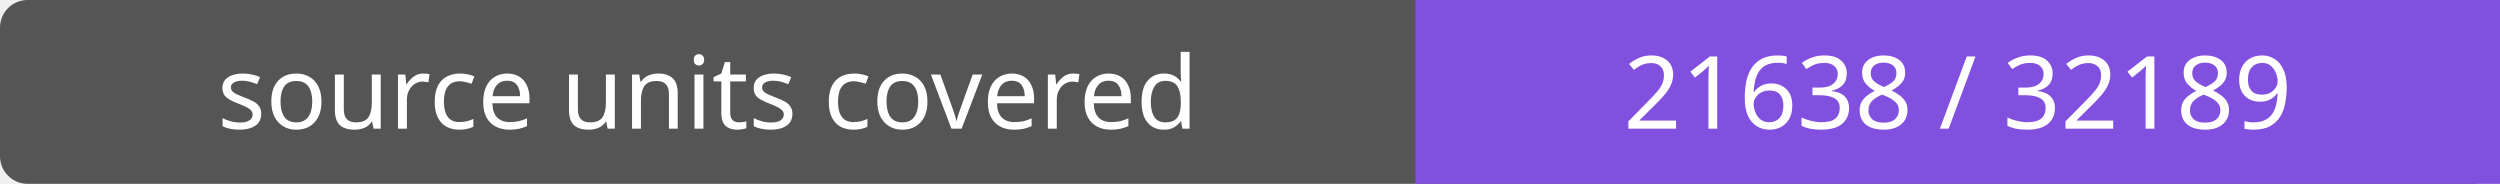
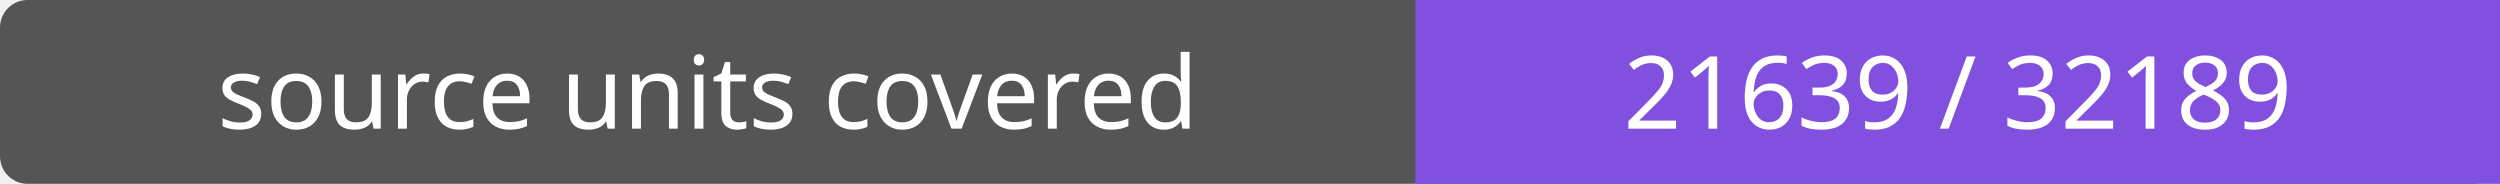
- <svg xmlns="http://www.w3.org/2000/svg" width="272" height="20" role="img" aria-label="source units covered: 21638 / 32189">
+ <svg xmlns="http://www.w3.org/2000/svg" width="272" height="20" role="img" aria-label="source units covered: 21639 / 32189">
  <rect width="272" height="20" rx="3" fill="#555" />
  <path fill="#8250df" d="M154 0h118v20H154z" />
  <g fill="#fff" text-anchor="middle" font-family="Verdana,sans-serif" font-size="11">
    <text x="77.0" y="14">source units covered</text>
-     <text x="213.0" y="14">21638 / 32189</text>
+     <text x="213.0" y="14">21639 / 32189</text>
  </g>
</svg>
